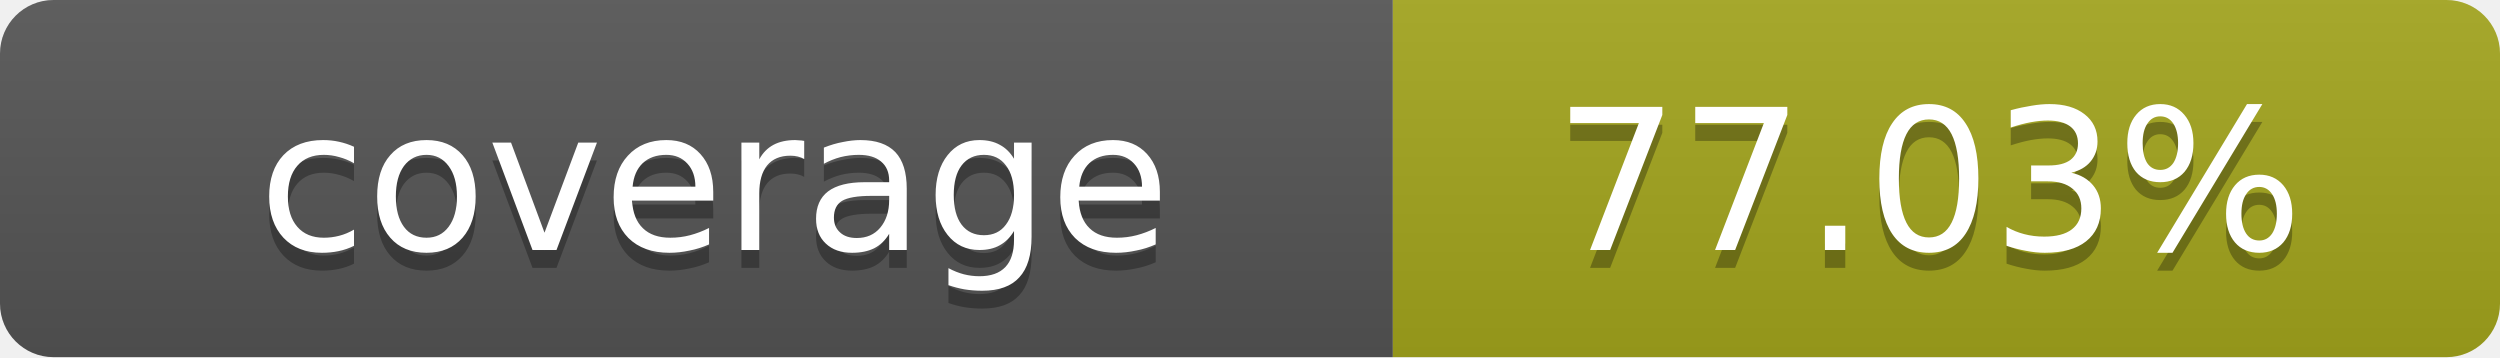
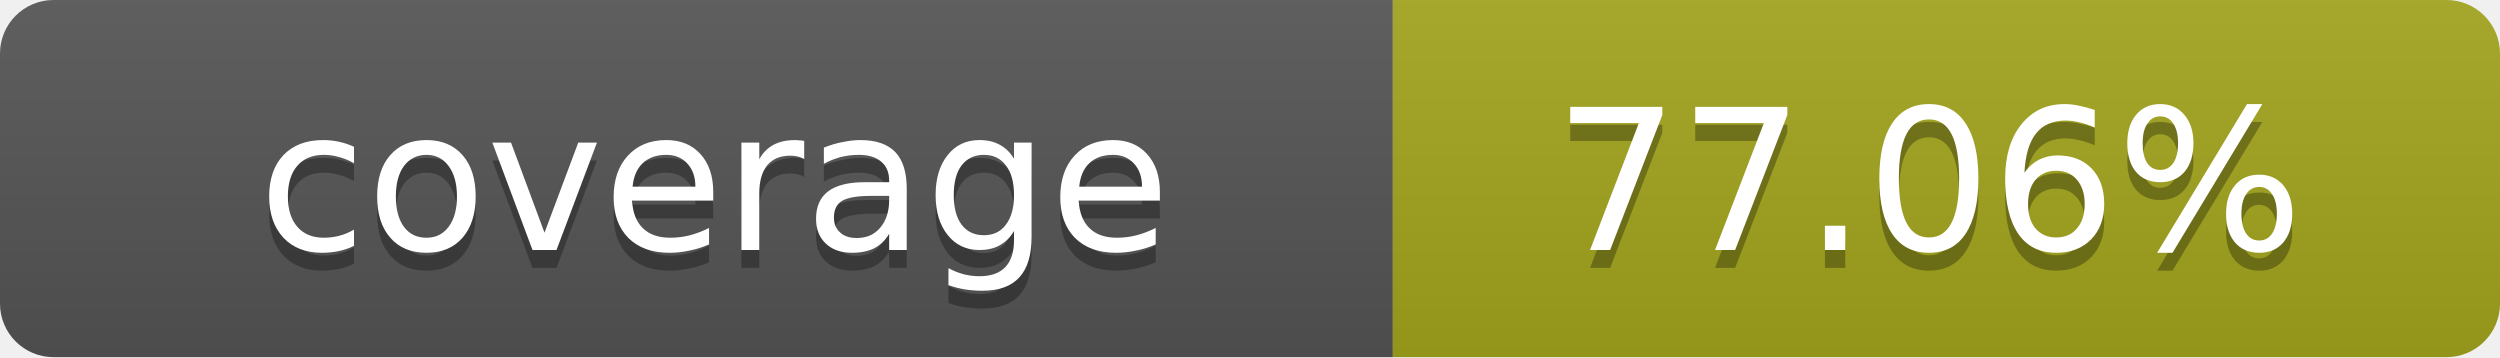
- <svg xmlns="http://www.w3.org/2000/svg" width="140" height="20" role="img" aria-label="coverage: 77.03%">
+ <svg xmlns="http://www.w3.org/2000/svg" width="140" height="20" role="img" aria-label="coverage: 77.06%">
  <linearGradient id="s" x2="0" y2="100%">
    <stop offset="0" stop-color="#bbb" stop-opacity=".1" />
    <stop offset="1" stop-opacity=".1" />
  </linearGradient>
  <clipPath id="r">
    <rect width="140" height="20" rx="3" fill="#fff" />
  </clipPath>
  <g clip-path="url(#r)">
    <rect width="78" height="20" fill="#555" />
    <rect x="78" width="62" height="20" fill="#a4a61d" />
    <rect width="140" height="20" fill="url(#s)" />
  </g>
  <g fill="#fff" text-anchor="middle" font-family="Verdana,Geneva,DejaVu Sans,sans-serif" text-rendering="geometricPrecision" font-size="11">
    <text x="40" y="15" fill="#010101" fill-opacity=".3">coverage</text>
    <text x="40" y="14">coverage</text>
-     <text x="108" y="15" fill="#010101" fill-opacity=".3">77.03%</text>
-     <text x="108" y="14">77.03%</text>
+     <text x="108" y="15" fill="#010101" fill-opacity=".3">77.06%</text>
+     <text x="108" y="14">77.06%</text>
  </g>
</svg>
